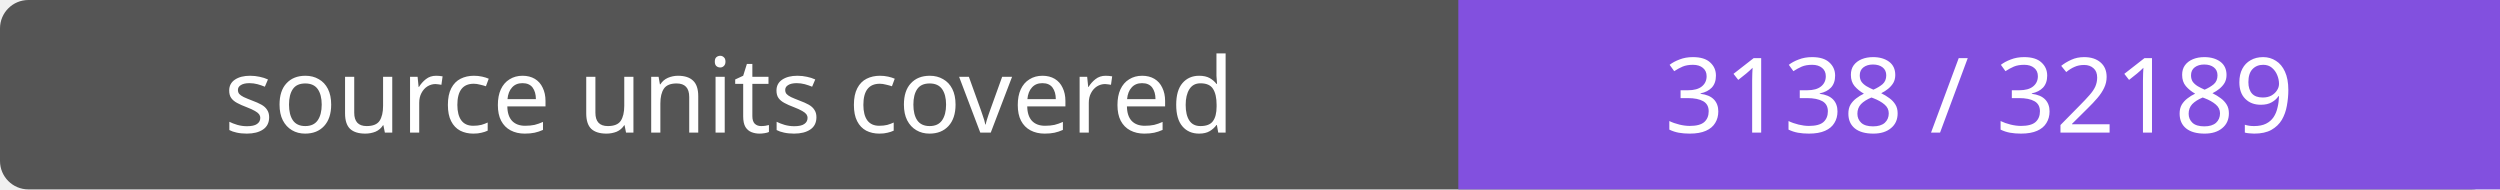
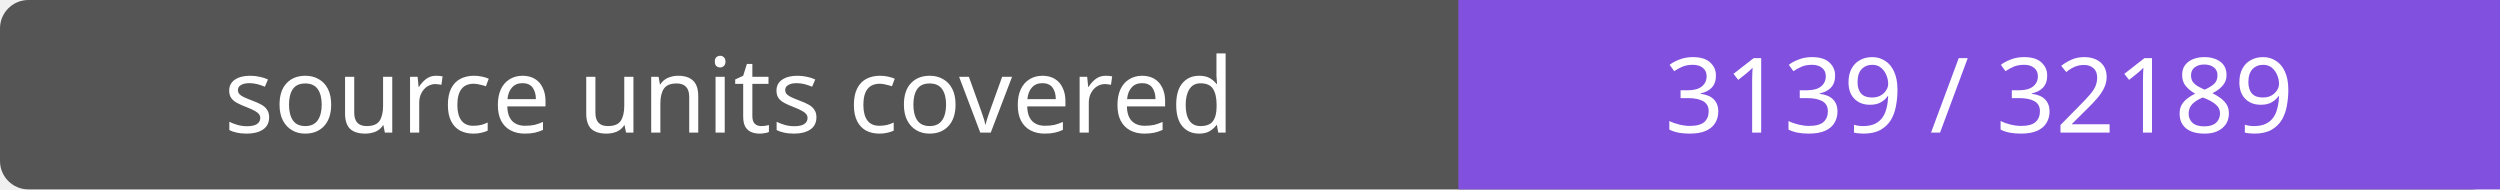
- <svg xmlns="http://www.w3.org/2000/svg" width="264" height="20" role="img" aria-label="source units covered: 3138 / 32189">
+ <svg xmlns="http://www.w3.org/2000/svg" width="264" height="20" role="img" aria-label="source units covered: 3139 / 32189">
  <rect width="264" height="20" rx="3" fill="#555" />
  <path fill="#8250df" d="M154 0h110v20H154z" />
  <g fill="#fff" text-anchor="middle" font-family="Verdana,sans-serif" font-size="11">
    <text x="77.0" y="14">source units covered</text>
-     <text x="209.0" y="14">3138 / 32189</text>
+     <text x="209.0" y="14">3139 / 32189</text>
  </g>
</svg>
